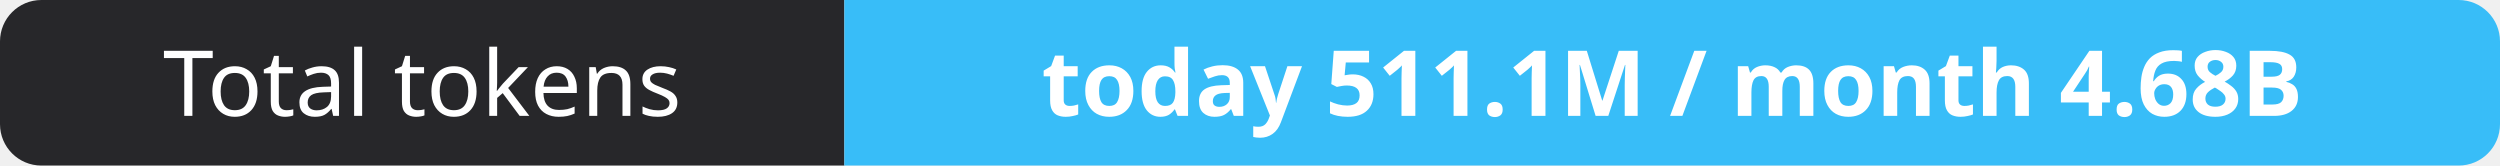
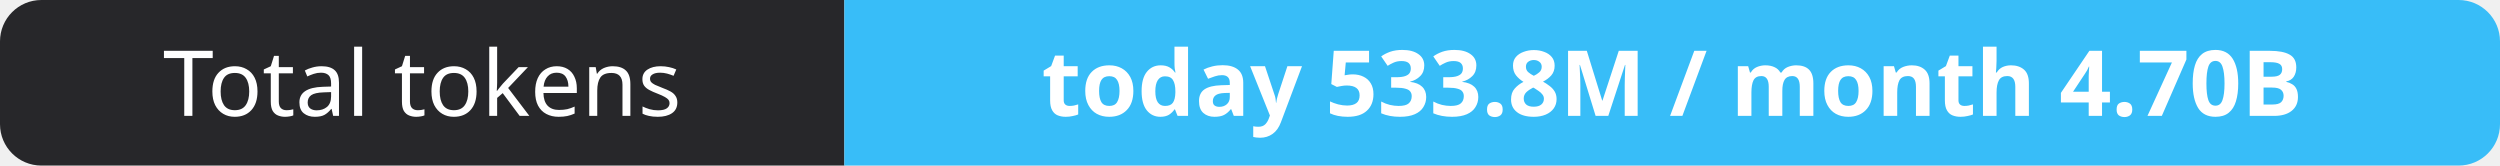
- <svg xmlns="http://www.w3.org/2000/svg" width="302" height="20" role="img" aria-label="Total tokens: today 511.1M / month 4.68B">
+ <svg xmlns="http://www.w3.org/2000/svg" width="302" height="20" role="img" aria-label="Total tokens: today 533.8M / month 4.70B">
  <clipPath id="r">
    <rect width="302" height="20" rx="5" fill="#fff" />
  </clipPath>
  <g clip-path="url(#r)">
    <rect width="102" height="20" fill="#27272a" />
    <rect x="102" width="200" height="20" fill="#38bdf8" />
  </g>
  <g fill="#fff" text-anchor="middle" font-family="Verdana,Geneva,sans-serif" font-size="11">
    <text x="51.0" y="14">Total tokens</text>
-     <text x="202.0" y="14" font-weight="700">today 511.1M / month 4.68B</text>
+     <text x="202.0" y="14" font-weight="700">today 533.8M / month 4.70B</text>
  </g>
</svg>
